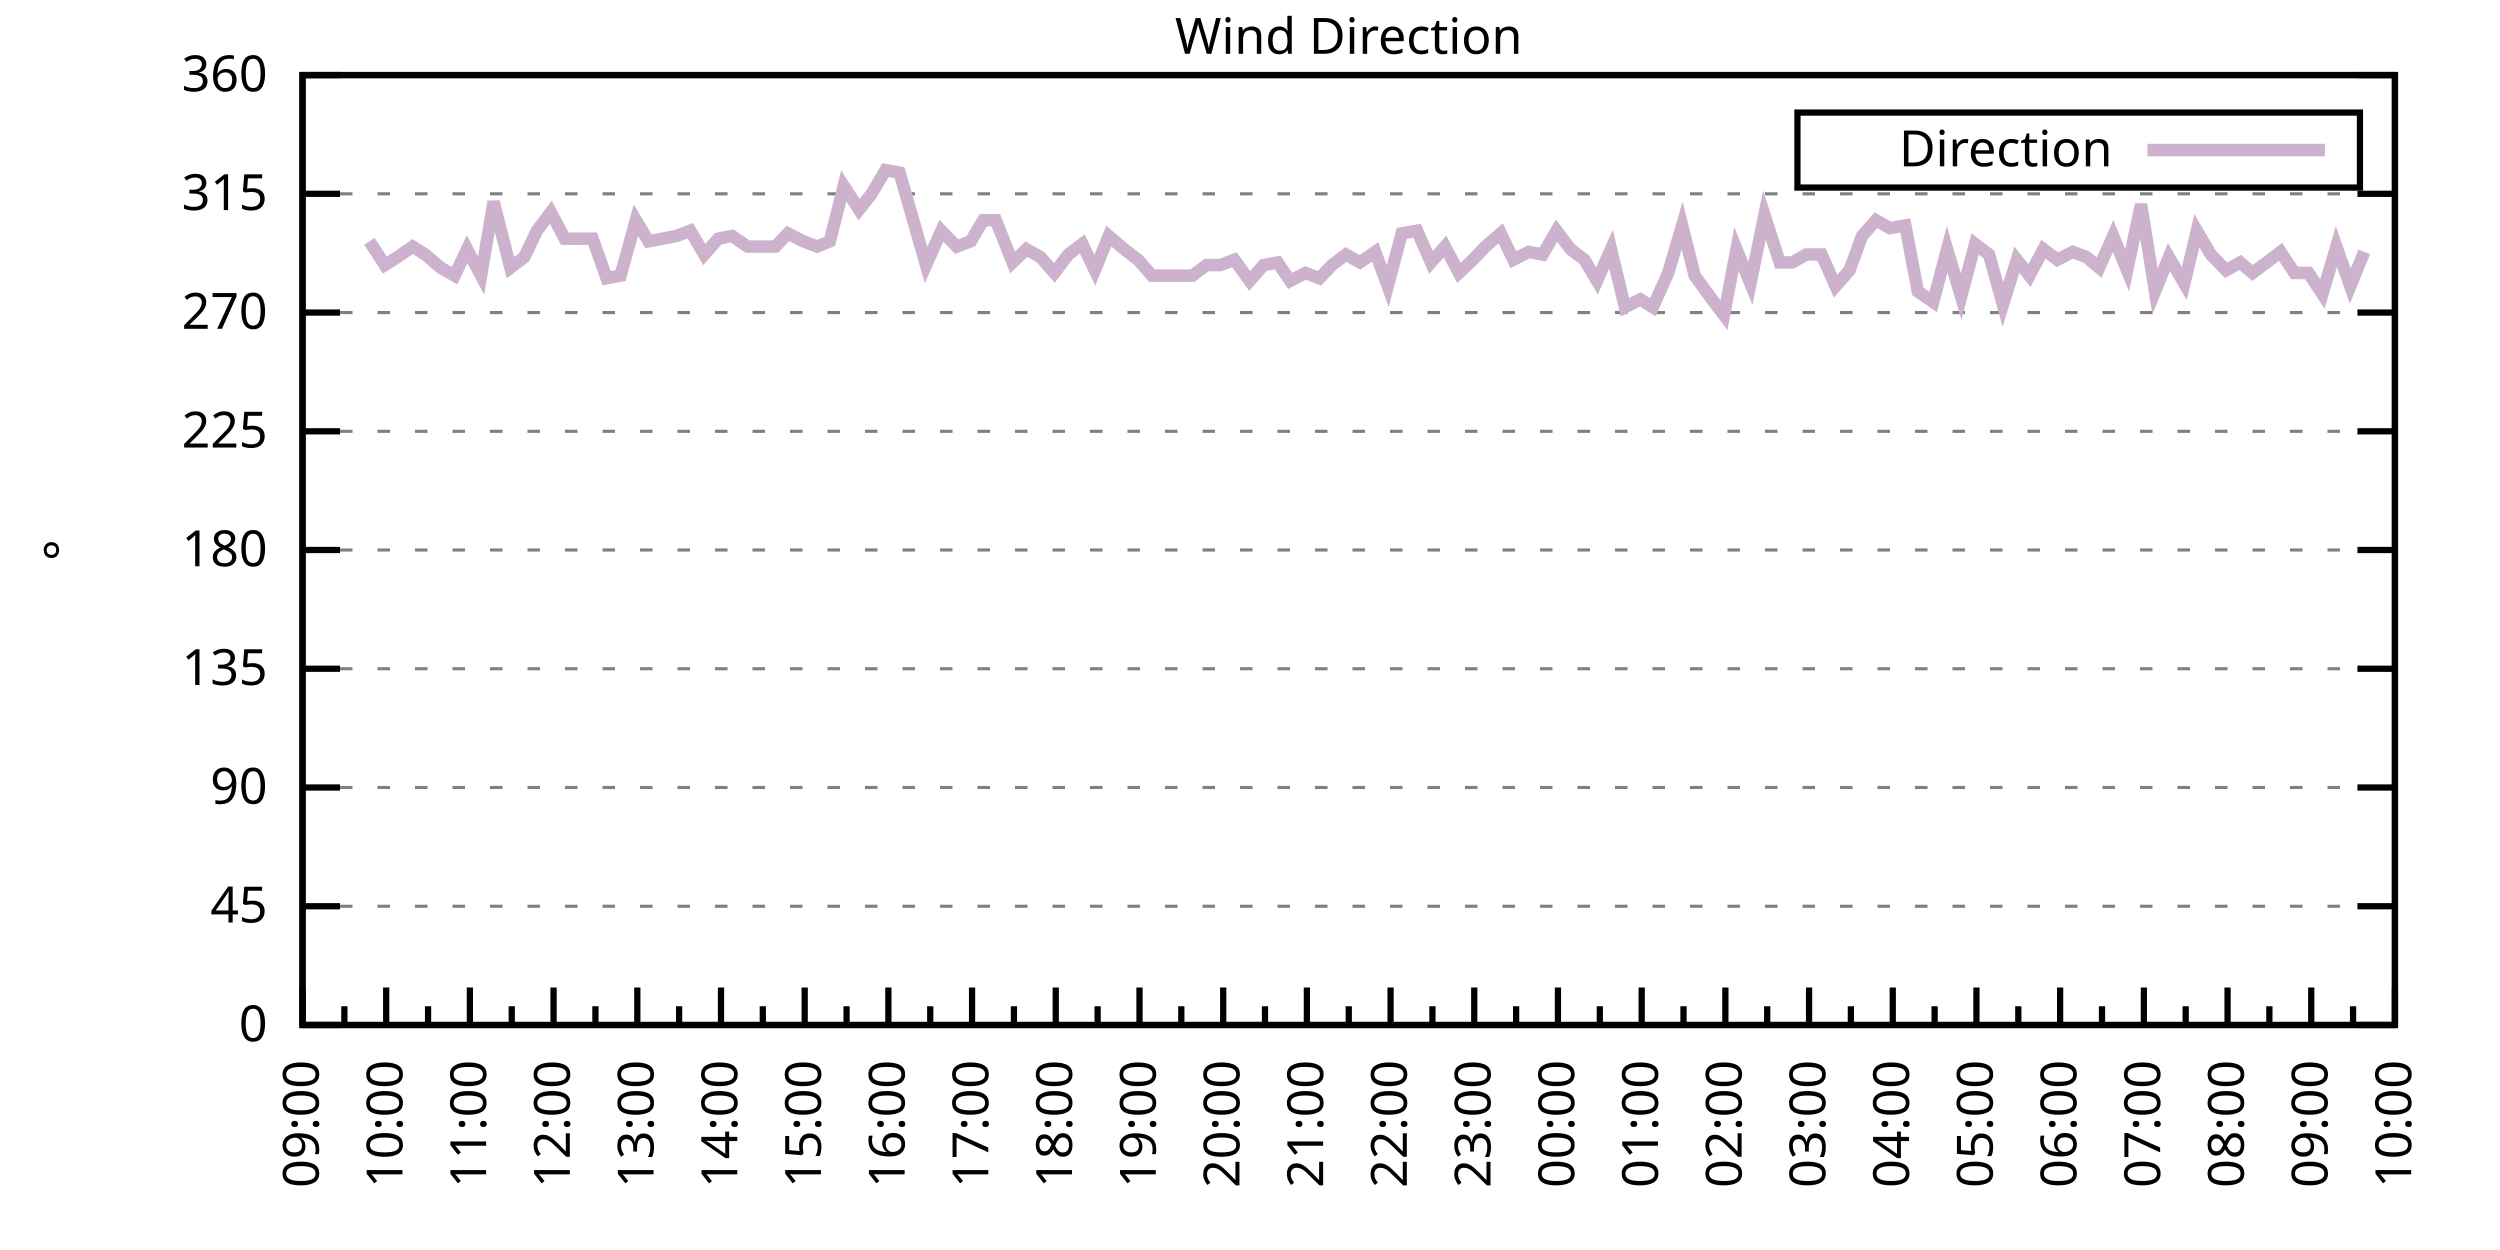
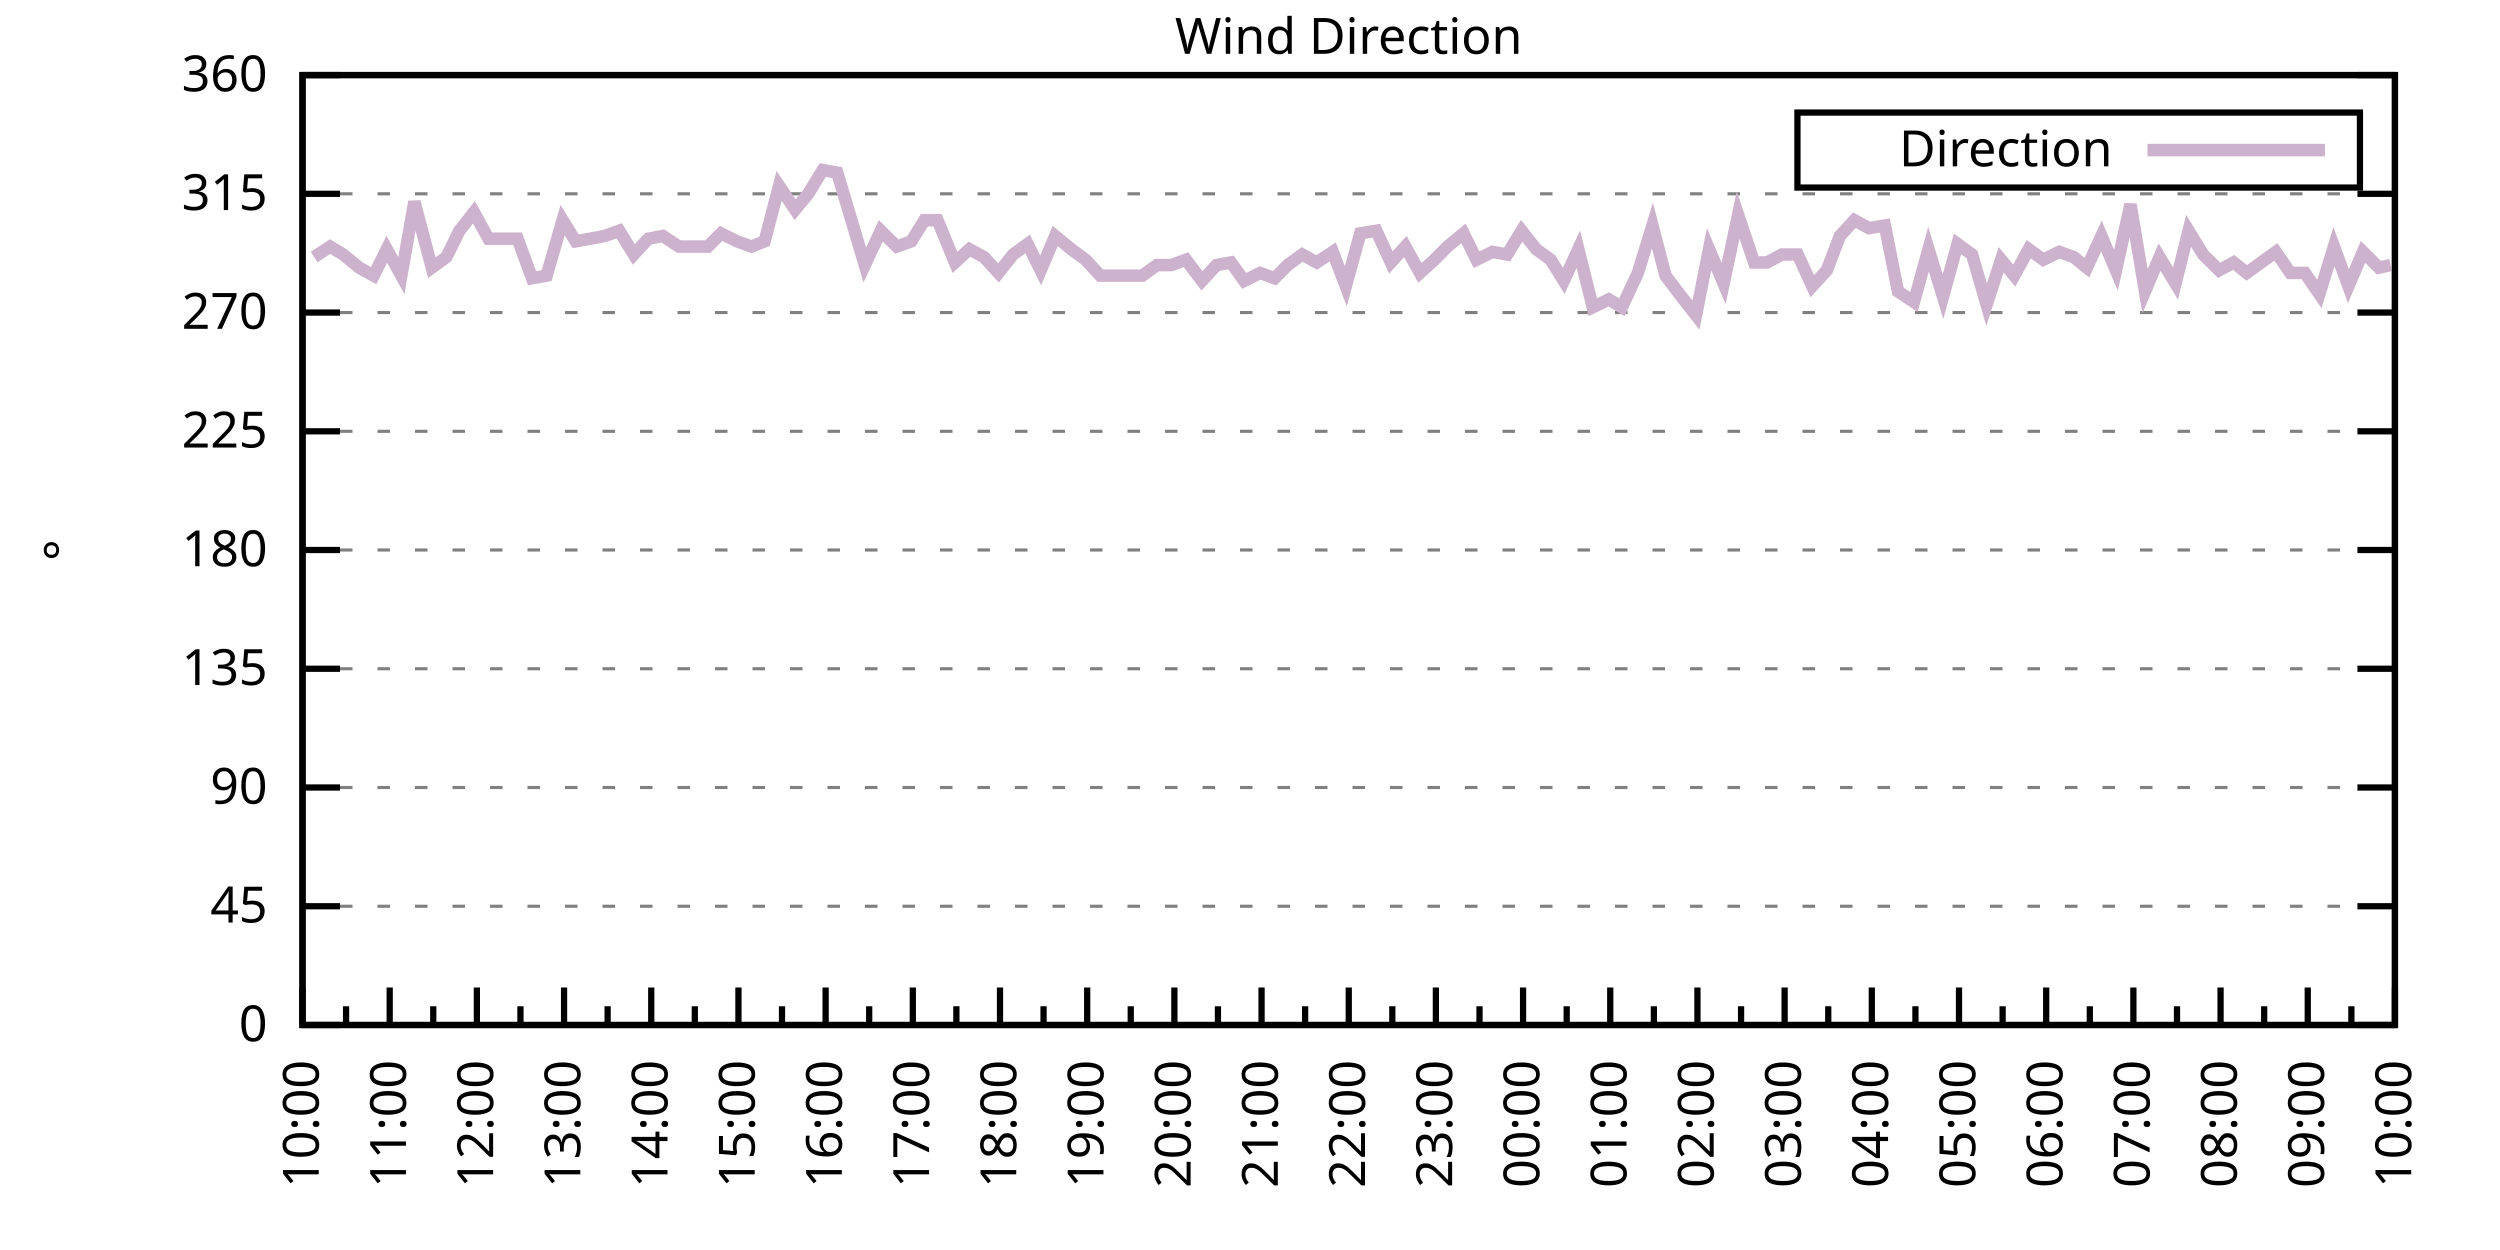
<svg xmlns="http://www.w3.org/2000/svg" xmlns:xlink="http://www.w3.org/1999/xlink" width="400" height="200" viewBox="0 0 400 200">
  <g id="gnuplot_canvas">
    <rect x="0" y="0" width="400" height="200" fill="none" />
    <defs>
      <circle id="gpDot" r="0.5" stroke-width="0.5" stroke="currentColor" />
      <path id="gpPt0" stroke-width="0.333" stroke="currentColor" d="M-1,0 h2 M0,-1 v2" />
      <path id="gpPt1" stroke-width="0.333" stroke="currentColor" d="M-1,-1 L1,1 M1,-1 L-1,1" />
      <path id="gpPt2" stroke-width="0.333" stroke="currentColor" d="M-1,0 L1,0 M0,-1 L0,1 M-1,-1 L1,1 M-1,1 L1,-1" />
      <rect id="gpPt3" stroke-width="0.333" stroke="currentColor" x="-1" y="-1" width="2" height="2" />
      <rect id="gpPt4" stroke-width="0.333" stroke="currentColor" fill="currentColor" x="-1" y="-1" width="2" height="2" />
      <circle id="gpPt5" stroke-width="0.333" stroke="currentColor" cx="0" cy="0" r="1" />
      <use xlink:href="#gpPt5" id="gpPt6" fill="currentColor" stroke="none" />
      <path id="gpPt7" stroke-width="0.333" stroke="currentColor" d="M0,-1.33 L-1.33,0.67 L1.33,0.67 z" />
      <use xlink:href="#gpPt7" id="gpPt8" fill="currentColor" stroke="none" />
      <use xlink:href="#gpPt7" id="gpPt9" stroke="currentColor" transform="rotate(180)" />
      <use xlink:href="#gpPt9" id="gpPt10" fill="currentColor" stroke="none" />
      <use xlink:href="#gpPt3" id="gpPt11" stroke="currentColor" transform="rotate(45)" />
      <use xlink:href="#gpPt11" id="gpPt12" fill="currentColor" stroke="none" />
      <path id="gpPt13" stroke-width="0.333" stroke="currentColor" d="M0,1.330 L1.265,0.411 L0.782,-1.067 L-0.782,-1.076 L-1.265,0.411 z" />
      <use xlink:href="#gpPt13" id="gpPt14" fill="currentColor" stroke="none" />
      <filter id="textbox" filterUnits="objectBoundingBox" x="0" y="0" height="1" width="1">
        <feFlood flood-color="white" flood-opacity="1" result="bgnd" />
        <feComposite in="SourceGraphic" in2="bgnd" operator="atop" />
      </filter>
      <filter id="greybox" filterUnits="objectBoundingBox" x="0" y="0" height="1" width="1">
        <feFlood flood-color="lightgrey" flood-opacity="1" result="grey" />
        <feComposite in="SourceGraphic" in2="grey" operator="atop" />
      </filter>
    </defs>
    <g fill="none" color="white" stroke="currentColor" stroke-width="1.00" stroke-linecap="butt" stroke-linejoin="miter">
</g>
    <g fill="none" color="black" stroke="currentColor" stroke-width="1.00" stroke-linecap="butt" stroke-linejoin="miter">
      <g stroke="none" shape-rendering="crispEdges">
        <polygon fill="rgb(255, 255, 255)" points="48.40,164.00 383.18,164.00 383.18,12.02 48.40,12.02 " />
      </g>
    </g>
    <g fill="none" color="black" stroke="currentColor" stroke-width="1.00" stroke-linecap="butt" stroke-linejoin="miter">
</g>
    <g fill="none" color="black" stroke="black" stroke-width="0.50" stroke-linecap="butt" stroke-linejoin="miter">
</g>
    <g fill="none" color="gray" stroke="currentColor" stroke-width="0.50" stroke-linecap="butt" stroke-linejoin="miter">
      <path stroke="gray" stroke-dasharray="2,4" class="gridline" d="M48.40,164.00 L383.19,164.00  " />
    </g>
    <g fill="none" color="gray" stroke="gray" stroke-width="1.00" stroke-linecap="butt" stroke-linejoin="miter">
</g>
    <g fill="none" color="black" stroke="currentColor" stroke-width="1.00" stroke-linecap="butt" stroke-linejoin="miter">
      <path stroke="black" d="M48.40,164.00 L54.40,164.00 M383.19,164.00 L377.19,164.00  " />
      <g transform="translate(42.80,166.60)" stroke="none" fill="black" font-family="Sans" font-size="8.00" text-anchor="end">
        <text>
          <tspan font-family="Sans"> 0</tspan>
        </text>
      </g>
    </g>
    <g fill="none" color="black" stroke="currentColor" stroke-width="1.00" stroke-linecap="butt" stroke-linejoin="miter">
</g>
    <g fill="none" color="black" stroke="black" stroke-width="0.50" stroke-linecap="butt" stroke-linejoin="miter">
</g>
    <g fill="none" color="gray" stroke="currentColor" stroke-width="0.50" stroke-linecap="butt" stroke-linejoin="miter">
      <path stroke="gray" stroke-dasharray="2,4" class="gridline" d="M48.40,145.00 L383.19,145.00  " />
    </g>
    <g fill="none" color="gray" stroke="gray" stroke-width="1.00" stroke-linecap="butt" stroke-linejoin="miter">
</g>
    <g fill="none" color="black" stroke="currentColor" stroke-width="1.00" stroke-linecap="butt" stroke-linejoin="miter">
      <path stroke="black" d="M48.40,145.00 L54.40,145.00 M383.19,145.00 L377.19,145.00  " />
      <g transform="translate(42.80,147.60)" stroke="none" fill="black" font-family="Sans" font-size="8.00" text-anchor="end">
        <text>
          <tspan font-family="Sans"> 45</tspan>
        </text>
      </g>
    </g>
    <g fill="none" color="black" stroke="currentColor" stroke-width="1.00" stroke-linecap="butt" stroke-linejoin="miter">
</g>
    <g fill="none" color="black" stroke="black" stroke-width="0.50" stroke-linecap="butt" stroke-linejoin="miter">
</g>
    <g fill="none" color="gray" stroke="currentColor" stroke-width="0.50" stroke-linecap="butt" stroke-linejoin="miter">
      <path stroke="gray" stroke-dasharray="2,4" class="gridline" d="M48.40,126.00 L383.19,126.00  " />
    </g>
    <g fill="none" color="gray" stroke="gray" stroke-width="1.00" stroke-linecap="butt" stroke-linejoin="miter">
</g>
    <g fill="none" color="black" stroke="currentColor" stroke-width="1.00" stroke-linecap="butt" stroke-linejoin="miter">
      <path stroke="black" d="M48.40,126.00 L54.40,126.00 M383.19,126.00 L377.19,126.00  " />
      <g transform="translate(42.80,128.60)" stroke="none" fill="black" font-family="Sans" font-size="8.00" text-anchor="end">
        <text>
          <tspan font-family="Sans"> 90</tspan>
        </text>
      </g>
    </g>
    <g fill="none" color="black" stroke="currentColor" stroke-width="1.00" stroke-linecap="butt" stroke-linejoin="miter">
</g>
    <g fill="none" color="black" stroke="black" stroke-width="0.50" stroke-linecap="butt" stroke-linejoin="miter">
</g>
    <g fill="none" color="gray" stroke="currentColor" stroke-width="0.50" stroke-linecap="butt" stroke-linejoin="miter">
      <path stroke="gray" stroke-dasharray="2,4" class="gridline" d="M48.40,107.00 L383.19,107.00  " />
    </g>
    <g fill="none" color="gray" stroke="gray" stroke-width="1.00" stroke-linecap="butt" stroke-linejoin="miter">
</g>
    <g fill="none" color="black" stroke="currentColor" stroke-width="1.00" stroke-linecap="butt" stroke-linejoin="miter">
      <path stroke="black" d="M48.40,107.00 L54.40,107.00 M383.19,107.00 L377.19,107.00  " />
      <g transform="translate(42.80,109.60)" stroke="none" fill="black" font-family="Sans" font-size="8.00" text-anchor="end">
        <text>
          <tspan font-family="Sans"> 135</tspan>
        </text>
      </g>
    </g>
    <g fill="none" color="black" stroke="currentColor" stroke-width="1.00" stroke-linecap="butt" stroke-linejoin="miter">
</g>
    <g fill="none" color="black" stroke="black" stroke-width="0.50" stroke-linecap="butt" stroke-linejoin="miter">
</g>
    <g fill="none" color="gray" stroke="currentColor" stroke-width="0.50" stroke-linecap="butt" stroke-linejoin="miter">
      <path stroke="gray" stroke-dasharray="2,4" class="gridline" d="M48.40,88.00 L383.19,88.00  " />
    </g>
    <g fill="none" color="gray" stroke="gray" stroke-width="1.00" stroke-linecap="butt" stroke-linejoin="miter">
</g>
    <g fill="none" color="black" stroke="currentColor" stroke-width="1.00" stroke-linecap="butt" stroke-linejoin="miter">
      <path stroke="black" d="M48.40,88.00 L54.40,88.00 M383.19,88.00 L377.19,88.00  " />
      <g transform="translate(42.80,90.60)" stroke="none" fill="black" font-family="Sans" font-size="8.00" text-anchor="end">
        <text>
          <tspan font-family="Sans"> 180</tspan>
        </text>
      </g>
    </g>
    <g fill="none" color="black" stroke="currentColor" stroke-width="1.00" stroke-linecap="butt" stroke-linejoin="miter">
</g>
    <g fill="none" color="black" stroke="black" stroke-width="0.50" stroke-linecap="butt" stroke-linejoin="miter">
</g>
    <g fill="none" color="gray" stroke="currentColor" stroke-width="0.50" stroke-linecap="butt" stroke-linejoin="miter">
      <path stroke="gray" stroke-dasharray="2,4" class="gridline" d="M48.40,69.01 L383.19,69.01  " />
    </g>
    <g fill="none" color="gray" stroke="gray" stroke-width="1.00" stroke-linecap="butt" stroke-linejoin="miter">
</g>
    <g fill="none" color="black" stroke="currentColor" stroke-width="1.00" stroke-linecap="butt" stroke-linejoin="miter">
      <path stroke="black" d="M48.40,69.01 L54.40,69.01 M383.19,69.01 L377.19,69.01  " />
      <g transform="translate(42.80,71.61)" stroke="none" fill="black" font-family="Sans" font-size="8.00" text-anchor="end">
        <text>
          <tspan font-family="Sans"> 225</tspan>
        </text>
      </g>
    </g>
    <g fill="none" color="black" stroke="currentColor" stroke-width="1.00" stroke-linecap="butt" stroke-linejoin="miter">
</g>
    <g fill="none" color="black" stroke="black" stroke-width="0.50" stroke-linecap="butt" stroke-linejoin="miter">
</g>
    <g fill="none" color="gray" stroke="currentColor" stroke-width="0.50" stroke-linecap="butt" stroke-linejoin="miter">
      <path stroke="gray" stroke-dasharray="2,4" class="gridline" d="M48.40,50.01 L383.19,50.01  " />
    </g>
    <g fill="none" color="gray" stroke="gray" stroke-width="1.00" stroke-linecap="butt" stroke-linejoin="miter">
</g>
    <g fill="none" color="black" stroke="currentColor" stroke-width="1.00" stroke-linecap="butt" stroke-linejoin="miter">
      <path stroke="black" d="M48.40,50.01 L54.40,50.01 M383.19,50.01 L377.19,50.01  " />
      <g transform="translate(42.80,52.61)" stroke="none" fill="black" font-family="Sans" font-size="8.00" text-anchor="end">
        <text>
          <tspan font-family="Sans"> 270</tspan>
        </text>
      </g>
    </g>
    <g fill="none" color="black" stroke="currentColor" stroke-width="1.00" stroke-linecap="butt" stroke-linejoin="miter">
</g>
    <g fill="none" color="black" stroke="black" stroke-width="0.50" stroke-linecap="butt" stroke-linejoin="miter">
</g>
    <g fill="none" color="gray" stroke="currentColor" stroke-width="0.50" stroke-linecap="butt" stroke-linejoin="miter">
      <path stroke="gray" stroke-dasharray="2,4" class="gridline" d="M48.40,31.01 L383.19,31.01  " />
    </g>
    <g fill="none" color="gray" stroke="gray" stroke-width="1.00" stroke-linecap="butt" stroke-linejoin="miter">
</g>
    <g fill="none" color="black" stroke="currentColor" stroke-width="1.00" stroke-linecap="butt" stroke-linejoin="miter">
      <path stroke="black" d="M48.40,31.01 L54.40,31.01 M383.19,31.01 L377.19,31.01  " />
      <g transform="translate(42.80,33.61)" stroke="none" fill="black" font-family="Sans" font-size="8.00" text-anchor="end">
        <text>
          <tspan font-family="Sans"> 315</tspan>
        </text>
      </g>
    </g>
    <g fill="none" color="black" stroke="currentColor" stroke-width="1.00" stroke-linecap="butt" stroke-linejoin="miter">
</g>
    <g fill="none" color="black" stroke="black" stroke-width="0.50" stroke-linecap="butt" stroke-linejoin="miter">
</g>
    <g fill="none" color="gray" stroke="currentColor" stroke-width="0.50" stroke-linecap="butt" stroke-linejoin="miter">
      <path stroke="gray" stroke-dasharray="2,4" class="gridline" d="M48.40,12.01 L383.19,12.01  " />
    </g>
    <g fill="none" color="gray" stroke="gray" stroke-width="1.00" stroke-linecap="butt" stroke-linejoin="miter">
</g>
    <g fill="none" color="black" stroke="currentColor" stroke-width="1.00" stroke-linecap="butt" stroke-linejoin="miter">
      <path stroke="black" d="M48.40,12.01 L54.40,12.01 M383.19,12.01 L377.19,12.01  " />
      <g transform="translate(42.80,14.61)" stroke="none" fill="black" font-family="Sans" font-size="8.00" text-anchor="end">
        <text>
          <tspan font-family="Sans"> 360</tspan>
        </text>
      </g>
    </g>
    <g fill="none" color="black" stroke="currentColor" stroke-width="1.00" stroke-linecap="butt" stroke-linejoin="miter">
      <path stroke="black" d="M48.40,164.00 L48.40,158.00  " />
      <g transform="translate(51.00,169.60) rotate(270)" stroke="none" fill="black" font-family="Sans" font-size="8.00" text-anchor="end">
        <text>
+           <tspan font-family="Sans">10:00</tspan>
+         </text>
+       </g>
+     </g>
+     <g fill="none" color="black" stroke="currentColor" stroke-width="1.00" stroke-linecap="butt" stroke-linejoin="miter">
+       <path stroke="black" d="M55.37,164.00 L55.37,161.00 M62.35,164.00 L62.35,158.00  " />
+       <g transform="translate(64.95,169.60) rotate(270)" stroke="none" fill="black" font-family="Sans" font-size="8.00" text-anchor="end">
+         <text>
+           <tspan font-family="Sans">11:00</tspan>
+         </text>
+       </g>
+     </g>
+     <g fill="none" color="black" stroke="currentColor" stroke-width="1.00" stroke-linecap="butt" stroke-linejoin="miter">
+       <path stroke="black" d="M69.32,164.00 L69.32,161.00 M76.30,164.00 L76.30,158.00  " />
+       <g transform="translate(78.90,169.60) rotate(270)" stroke="none" fill="black" font-family="Sans" font-size="8.00" text-anchor="end">
+         <text>
+           <tspan font-family="Sans">12:00</tspan>
+         </text>
+       </g>
+     </g>
+     <g fill="none" color="black" stroke="currentColor" stroke-width="1.00" stroke-linecap="butt" stroke-linejoin="miter">
+       <path stroke="black" d="M83.27,164.00 L83.27,161.00 M90.25,164.00 L90.25,158.00  " />
+       <g transform="translate(92.85,169.60) rotate(270)" stroke="none" fill="black" font-family="Sans" font-size="8.00" text-anchor="end">
+         <text>
+           <tspan font-family="Sans">13:00</tspan>
+         </text>
+       </g>
+     </g>
+     <g fill="none" color="black" stroke="currentColor" stroke-width="1.00" stroke-linecap="butt" stroke-linejoin="miter">
+       <path stroke="black" d="M97.22,164.00 L97.22,161.00 M104.20,164.00 L104.20,158.00  " />
+       <g transform="translate(106.80,169.60) rotate(270)" stroke="none" fill="black" font-family="Sans" font-size="8.00" text-anchor="end">
+         <text>
+           <tspan font-family="Sans">14:00</tspan>
+         </text>
+       </g>
+     </g>
+     <g fill="none" color="black" stroke="currentColor" stroke-width="1.00" stroke-linecap="butt" stroke-linejoin="miter">
+       <path stroke="black" d="M111.17,164.00 L111.17,161.00 M118.15,164.00 L118.15,158.00  " />
+       <g transform="translate(120.75,169.60) rotate(270)" stroke="none" fill="black" font-family="Sans" font-size="8.00" text-anchor="end">
+         <text>
+           <tspan font-family="Sans">15:00</tspan>
+         </text>
+       </g>
+     </g>
+     <g fill="none" color="black" stroke="currentColor" stroke-width="1.00" stroke-linecap="butt" stroke-linejoin="miter">
+       <path stroke="black" d="M125.12,164.00 L125.12,161.00 M132.10,164.00 L132.10,158.00  " />
+       <g transform="translate(134.70,169.60) rotate(270)" stroke="none" fill="black" font-family="Sans" font-size="8.00" text-anchor="end">
+         <text>
+           <tspan font-family="Sans">16:00</tspan>
+         </text>
+       </g>
+     </g>
+     <g fill="none" color="black" stroke="currentColor" stroke-width="1.00" stroke-linecap="butt" stroke-linejoin="miter">
+       <path stroke="black" d="M139.07,164.00 L139.07,161.00 M146.05,164.00 L146.05,158.00  " />
+       <g transform="translate(148.65,169.60) rotate(270)" stroke="none" fill="black" font-family="Sans" font-size="8.00" text-anchor="end">
+         <text>
+           <tspan font-family="Sans">17:00</tspan>
+         </text>
+       </g>
+     </g>
+     <g fill="none" color="black" stroke="currentColor" stroke-width="1.00" stroke-linecap="butt" stroke-linejoin="miter">
+       <path stroke="black" d="M153.02,164.00 L153.02,161.00 M160.00,164.00 L160.00,158.00  " />
+       <g transform="translate(162.60,169.60) rotate(270)" stroke="none" fill="black" font-family="Sans" font-size="8.00" text-anchor="end">
+         <text>
+           <tspan font-family="Sans">18:00</tspan>
+         </text>
+       </g>
+     </g>
+     <g fill="none" color="black" stroke="currentColor" stroke-width="1.00" stroke-linecap="butt" stroke-linejoin="miter">
+       <path stroke="black" d="M166.97,164.00 L166.97,161.00 M173.95,164.00 L173.95,158.00  " />
+       <g transform="translate(176.55,169.60) rotate(270)" stroke="none" fill="black" font-family="Sans" font-size="8.00" text-anchor="end">
+         <text>
+           <tspan font-family="Sans">19:00</tspan>
+         </text>
+       </g>
+     </g>
+     <g fill="none" color="black" stroke="currentColor" stroke-width="1.00" stroke-linecap="butt" stroke-linejoin="miter">
+       <path stroke="black" d="M180.92,164.00 L180.92,161.00 M187.90,164.00 L187.90,158.00  " />
+       <g transform="translate(190.50,169.60) rotate(270)" stroke="none" fill="black" font-family="Sans" font-size="8.00" text-anchor="end">
+         <text>
+           <tspan font-family="Sans">20:00</tspan>
+         </text>
+       </g>
+     </g>
+     <g fill="none" color="black" stroke="currentColor" stroke-width="1.00" stroke-linecap="butt" stroke-linejoin="miter">
+       <path stroke="black" d="M194.87,164.00 L194.87,161.00 M201.85,164.00 L201.85,158.00  " />
+       <g transform="translate(204.45,169.60) rotate(270)" stroke="none" fill="black" font-family="Sans" font-size="8.00" text-anchor="end">
+         <text>
+           <tspan font-family="Sans">21:00</tspan>
+         </text>
+       </g>
+     </g>
+     <g fill="none" color="black" stroke="currentColor" stroke-width="1.00" stroke-linecap="butt" stroke-linejoin="miter">
+       <path stroke="black" d="M208.82,164.00 L208.82,161.00 M215.80,164.00 L215.80,158.00  " />
+       <g transform="translate(218.40,169.60) rotate(270)" stroke="none" fill="black" font-family="Sans" font-size="8.00" text-anchor="end">
+         <text>
+           <tspan font-family="Sans">22:00</tspan>
+         </text>
+       </g>
+     </g>
+     <g fill="none" color="black" stroke="currentColor" stroke-width="1.00" stroke-linecap="butt" stroke-linejoin="miter">
+       <path stroke="black" d="M222.77,164.00 L222.77,161.00 M229.74,164.00 L229.74,158.00  " />
+       <g transform="translate(232.34,169.60) rotate(270)" stroke="none" fill="black" font-family="Sans" font-size="8.00" text-anchor="end">
+         <text>
+           <tspan font-family="Sans">23:00</tspan>
+         </text>
+       </g>
+     </g>
+     <g fill="none" color="black" stroke="currentColor" stroke-width="1.00" stroke-linecap="butt" stroke-linejoin="miter">
+       <path stroke="black" d="M236.72,164.00 L236.72,161.00 M243.69,164.00 L243.69,158.00  " />
+       <g transform="translate(246.29,169.60) rotate(270)" stroke="none" fill="black" font-family="Sans" font-size="8.00" text-anchor="end">
+         <text>
+           <tspan font-family="Sans">00:00</tspan>
+         </text>
+       </g>
+     </g>
+     <g fill="none" color="black" stroke="currentColor" stroke-width="1.00" stroke-linecap="butt" stroke-linejoin="miter">
+       <path stroke="black" d="M250.67,164.00 L250.67,161.00 M257.64,164.00 L257.64,158.00  " />
+       <g transform="translate(260.24,169.60) rotate(270)" stroke="none" fill="black" font-family="Sans" font-size="8.00" text-anchor="end">
+         <text>
+           <tspan font-family="Sans">01:00</tspan>
+         </text>
+       </g>
+     </g>
+     <g fill="none" color="black" stroke="currentColor" stroke-width="1.00" stroke-linecap="butt" stroke-linejoin="miter">
+       <path stroke="black" d="M264.62,164.00 L264.62,161.00 M271.59,164.00 L271.59,158.00  " />
+       <g transform="translate(274.19,169.60) rotate(270)" stroke="none" fill="black" font-family="Sans" font-size="8.00" text-anchor="end">
+         <text>
+           <tspan font-family="Sans">02:00</tspan>
+         </text>
+       </g>
+     </g>
+     <g fill="none" color="black" stroke="currentColor" stroke-width="1.00" stroke-linecap="butt" stroke-linejoin="miter">
+       <path stroke="black" d="M278.57,164.00 L278.57,161.00 M285.54,164.00 L285.54,158.00  " />
+       <g transform="translate(288.14,169.60) rotate(270)" stroke="none" fill="black" font-family="Sans" font-size="8.00" text-anchor="end">
+         <text>
+           <tspan font-family="Sans">03:00</tspan>
+         </text>
+       </g>
+     </g>
+     <g fill="none" color="black" stroke="currentColor" stroke-width="1.00" stroke-linecap="butt" stroke-linejoin="miter">
+       <path stroke="black" d="M292.52,164.00 L292.52,161.00 M299.49,164.00 L299.49,158.00  " />
+       <g transform="translate(302.09,169.60) rotate(270)" stroke="none" fill="black" font-family="Sans" font-size="8.00" text-anchor="end">
+         <text>
+           <tspan font-family="Sans">04:00</tspan>
+         </text>
+       </g>
+     </g>
+     <g fill="none" color="black" stroke="currentColor" stroke-width="1.00" stroke-linecap="butt" stroke-linejoin="miter">
+       <path stroke="black" d="M306.47,164.00 L306.47,161.00 M313.44,164.00 L313.44,158.00  " />
+       <g transform="translate(316.04,169.60) rotate(270)" stroke="none" fill="black" font-family="Sans" font-size="8.00" text-anchor="end">
+         <text>
+           <tspan font-family="Sans">05:00</tspan>
+         </text>
+       </g>
+     </g>
+     <g fill="none" color="black" stroke="currentColor" stroke-width="1.00" stroke-linecap="butt" stroke-linejoin="miter">
+       <path stroke="black" d="M320.42,164.00 L320.42,161.00 M327.39,164.00 L327.39,158.00  " />
+       <g transform="translate(329.99,169.60) rotate(270)" stroke="none" fill="black" font-family="Sans" font-size="8.00" text-anchor="end">
+         <text>
+           <tspan font-family="Sans">06:00</tspan>
+         </text>
+       </g>
+     </g>
+     <g fill="none" color="black" stroke="currentColor" stroke-width="1.00" stroke-linecap="butt" stroke-linejoin="miter">
+       <path stroke="black" d="M334.37,164.00 L334.37,161.00 M341.34,164.00 L341.34,158.00  " />
+       <g transform="translate(343.94,169.60) rotate(270)" stroke="none" fill="black" font-family="Sans" font-size="8.00" text-anchor="end">
+         <text>
+           <tspan font-family="Sans">07:00</tspan>
+         </text>
+       </g>
+     </g>
+     <g fill="none" color="black" stroke="currentColor" stroke-width="1.00" stroke-linecap="butt" stroke-linejoin="miter">
+       <path stroke="black" d="M348.32,164.00 L348.32,161.00 M355.29,164.00 L355.29,158.00  " />
+       <g transform="translate(357.89,169.60) rotate(270)" stroke="none" fill="black" font-family="Sans" font-size="8.00" text-anchor="end">
+         <text>
+           <tspan font-family="Sans">08:00</tspan>
+         </text>
+       </g>
+     </g>
+     <g fill="none" color="black" stroke="currentColor" stroke-width="1.00" stroke-linecap="butt" stroke-linejoin="miter">
+       <path stroke="black" d="M362.27,164.00 L362.27,161.00 M369.24,164.00 L369.24,158.00  " />
+       <g transform="translate(371.84,169.60) rotate(270)" stroke="none" fill="black" font-family="Sans" font-size="8.00" text-anchor="end">
+         <text>
          <tspan font-family="Sans">09:00</tspan>
        </text>
      </g>
    </g>
    <g fill="none" color="black" stroke="currentColor" stroke-width="1.00" stroke-linecap="butt" stroke-linejoin="miter">
-       <path stroke="black" d="M55.10,164.00 L55.10,161.00 M61.79,164.00 L61.79,158.00  " />
-       <g transform="translate(64.39,169.60) rotate(270)" stroke="none" fill="black" font-family="Sans" font-size="8.00" text-anchor="end">
-         <text>
-           <tspan font-family="Sans">10:00</tspan>
-         </text>
-       </g>
-     </g>
-     <g fill="none" color="black" stroke="currentColor" stroke-width="1.00" stroke-linecap="butt" stroke-linejoin="miter">
-       <path stroke="black" d="M68.49,164.00 L68.49,161.00 M75.18,164.00 L75.18,158.00  " />
-       <g transform="translate(77.78,169.60) rotate(270)" stroke="none" fill="black" font-family="Sans" font-size="8.00" text-anchor="end">
-         <text>
-           <tspan font-family="Sans">11:00</tspan>
-         </text>
-       </g>
-     </g>
-     <g fill="none" color="black" stroke="currentColor" stroke-width="1.00" stroke-linecap="butt" stroke-linejoin="miter">
-       <path stroke="black" d="M81.88,164.00 L81.88,161.00 M88.57,164.00 L88.57,158.00  " />
-       <g transform="translate(91.17,169.60) rotate(270)" stroke="none" fill="black" font-family="Sans" font-size="8.00" text-anchor="end">
-         <text>
-           <tspan font-family="Sans">12:00</tspan>
-         </text>
-       </g>
-     </g>
-     <g fill="none" color="black" stroke="currentColor" stroke-width="1.00" stroke-linecap="butt" stroke-linejoin="miter">
-       <path stroke="black" d="M95.27,164.00 L95.27,161.00 M101.97,164.00 L101.97,158.00  " />
-       <g transform="translate(104.57,169.60) rotate(270)" stroke="none" fill="black" font-family="Sans" font-size="8.00" text-anchor="end">
-         <text>
-           <tspan font-family="Sans">13:00</tspan>
-         </text>
-       </g>
-     </g>
-     <g fill="none" color="black" stroke="currentColor" stroke-width="1.00" stroke-linecap="butt" stroke-linejoin="miter">
-       <path stroke="black" d="M108.66,164.00 L108.66,161.00 M115.36,164.00 L115.36,158.00  " />
-       <g transform="translate(117.96,169.60) rotate(270)" stroke="none" fill="black" font-family="Sans" font-size="8.00" text-anchor="end">
-         <text>
-           <tspan font-family="Sans">14:00</tspan>
-         </text>
-       </g>
-     </g>
-     <g fill="none" color="black" stroke="currentColor" stroke-width="1.00" stroke-linecap="butt" stroke-linejoin="miter">
-       <path stroke="black" d="M122.05,164.00 L122.05,161.00 M128.75,164.00 L128.75,158.00  " />
-       <g transform="translate(131.35,169.60) rotate(270)" stroke="none" fill="black" font-family="Sans" font-size="8.00" text-anchor="end">
-         <text>
-           <tspan font-family="Sans">15:00</tspan>
-         </text>
-       </g>
-     </g>
-     <g fill="none" color="black" stroke="currentColor" stroke-width="1.00" stroke-linecap="butt" stroke-linejoin="miter">
-       <path stroke="black" d="M135.45,164.00 L135.45,161.00 M142.14,164.00 L142.14,158.00  " />
-       <g transform="translate(144.74,169.60) rotate(270)" stroke="none" fill="black" font-family="Sans" font-size="8.00" text-anchor="end">
-         <text>
-           <tspan font-family="Sans">16:00</tspan>
-         </text>
-       </g>
-     </g>
-     <g fill="none" color="black" stroke="currentColor" stroke-width="1.00" stroke-linecap="butt" stroke-linejoin="miter">
-       <path stroke="black" d="M148.84,164.00 L148.84,161.00 M155.53,164.00 L155.53,158.00  " />
-       <g transform="translate(158.13,169.60) rotate(270)" stroke="none" fill="black" font-family="Sans" font-size="8.00" text-anchor="end">
-         <text>
-           <tspan font-family="Sans">17:00</tspan>
-         </text>
-       </g>
-     </g>
-     <g fill="none" color="black" stroke="currentColor" stroke-width="1.00" stroke-linecap="butt" stroke-linejoin="miter">
-       <path stroke="black" d="M162.23,164.00 L162.23,161.00 M168.92,164.00 L168.92,158.00  " />
-       <g transform="translate(171.52,169.60) rotate(270)" stroke="none" fill="black" font-family="Sans" font-size="8.00" text-anchor="end">
-         <text>
-           <tspan font-family="Sans">18:00</tspan>
-         </text>
-       </g>
-     </g>
-     <g fill="none" color="black" stroke="currentColor" stroke-width="1.00" stroke-linecap="butt" stroke-linejoin="miter">
-       <path stroke="black" d="M175.62,164.00 L175.62,161.00 M182.32,164.00 L182.32,158.00  " />
-       <g transform="translate(184.92,169.60) rotate(270)" stroke="none" fill="black" font-family="Sans" font-size="8.00" text-anchor="end">
-         <text>
-           <tspan font-family="Sans">19:00</tspan>
-         </text>
-       </g>
-     </g>
-     <g fill="none" color="black" stroke="currentColor" stroke-width="1.00" stroke-linecap="butt" stroke-linejoin="miter">
-       <path stroke="black" d="M189.01,164.00 L189.01,161.00 M195.71,164.00 L195.71,158.00  " />
-       <g transform="translate(198.31,169.60) rotate(270)" stroke="none" fill="black" font-family="Sans" font-size="8.00" text-anchor="end">
-         <text>
-           <tspan font-family="Sans">20:00</tspan>
-         </text>
-       </g>
-     </g>
-     <g fill="none" color="black" stroke="currentColor" stroke-width="1.00" stroke-linecap="butt" stroke-linejoin="miter">
-       <path stroke="black" d="M202.40,164.00 L202.40,161.00 M209.10,164.00 L209.10,158.00  " />
-       <g transform="translate(211.70,169.60) rotate(270)" stroke="none" fill="black" font-family="Sans" font-size="8.00" text-anchor="end">
-         <text>
-           <tspan font-family="Sans">21:00</tspan>
-         </text>
-       </g>
-     </g>
-     <g fill="none" color="black" stroke="currentColor" stroke-width="1.00" stroke-linecap="butt" stroke-linejoin="miter">
-       <path stroke="black" d="M215.80,164.00 L215.80,161.00 M222.49,164.00 L222.49,158.00  " />
-       <g transform="translate(225.09,169.60) rotate(270)" stroke="none" fill="black" font-family="Sans" font-size="8.00" text-anchor="end">
-         <text>
-           <tspan font-family="Sans">22:00</tspan>
-         </text>
-       </g>
-     </g>
-     <g fill="none" color="black" stroke="currentColor" stroke-width="1.00" stroke-linecap="butt" stroke-linejoin="miter">
-       <path stroke="black" d="M229.19,164.00 L229.19,161.00 M235.88,164.00 L235.88,158.00  " />
-       <g transform="translate(238.48,169.60) rotate(270)" stroke="none" fill="black" font-family="Sans" font-size="8.00" text-anchor="end">
-         <text>
-           <tspan font-family="Sans">23:00</tspan>
-         </text>
-       </g>
-     </g>
-     <g fill="none" color="black" stroke="currentColor" stroke-width="1.00" stroke-linecap="butt" stroke-linejoin="miter">
-       <path stroke="black" d="M242.58,164.00 L242.58,161.00 M249.27,164.00 L249.27,158.00  " />
-       <g transform="translate(251.87,169.60) rotate(270)" stroke="none" fill="black" font-family="Sans" font-size="8.00" text-anchor="end">
-         <text>
-           <tspan font-family="Sans">00:00</tspan>
-         </text>
-       </g>
-     </g>
-     <g fill="none" color="black" stroke="currentColor" stroke-width="1.00" stroke-linecap="butt" stroke-linejoin="miter">
-       <path stroke="black" d="M255.97,164.00 L255.97,161.00 M262.67,164.00 L262.67,158.00  " />
-       <g transform="translate(265.27,169.60) rotate(270)" stroke="none" fill="black" font-family="Sans" font-size="8.00" text-anchor="end">
-         <text>
-           <tspan font-family="Sans">01:00</tspan>
-         </text>
-       </g>
-     </g>
-     <g fill="none" color="black" stroke="currentColor" stroke-width="1.00" stroke-linecap="butt" stroke-linejoin="miter">
-       <path stroke="black" d="M269.36,164.00 L269.36,161.00 M276.06,164.00 L276.06,158.00  " />
-       <g transform="translate(278.66,169.60) rotate(270)" stroke="none" fill="black" font-family="Sans" font-size="8.00" text-anchor="end">
-         <text>
-           <tspan font-family="Sans">02:00</tspan>
-         </text>
-       </g>
-     </g>
-     <g fill="none" color="black" stroke="currentColor" stroke-width="1.00" stroke-linecap="butt" stroke-linejoin="miter">
-       <path stroke="black" d="M282.75,164.00 L282.75,161.00 M289.45,164.00 L289.45,158.00  " />
-       <g transform="translate(292.05,169.60) rotate(270)" stroke="none" fill="black" font-family="Sans" font-size="8.00" text-anchor="end">
-         <text>
-           <tspan font-family="Sans">03:00</tspan>
-         </text>
-       </g>
-     </g>
-     <g fill="none" color="black" stroke="currentColor" stroke-width="1.00" stroke-linecap="butt" stroke-linejoin="miter">
-       <path stroke="black" d="M296.14,164.00 L296.14,161.00 M302.84,164.00 L302.84,158.00  " />
-       <g transform="translate(305.44,169.60) rotate(270)" stroke="none" fill="black" font-family="Sans" font-size="8.00" text-anchor="end">
-         <text>
-           <tspan font-family="Sans">04:00</tspan>
-         </text>
-       </g>
-     </g>
-     <g fill="none" color="black" stroke="currentColor" stroke-width="1.00" stroke-linecap="butt" stroke-linejoin="miter">
-       <path stroke="black" d="M309.54,164.00 L309.54,161.00 M316.23,164.00 L316.23,158.00  " />
-       <g transform="translate(318.83,169.60) rotate(270)" stroke="none" fill="black" font-family="Sans" font-size="8.00" text-anchor="end">
-         <text>
-           <tspan font-family="Sans">05:00</tspan>
-         </text>
-       </g>
-     </g>
-     <g fill="none" color="black" stroke="currentColor" stroke-width="1.00" stroke-linecap="butt" stroke-linejoin="miter">
-       <path stroke="black" d="M322.93,164.00 L322.93,161.00 M329.62,164.00 L329.62,158.00  " />
-       <g transform="translate(332.22,169.60) rotate(270)" stroke="none" fill="black" font-family="Sans" font-size="8.00" text-anchor="end">
-         <text>
-           <tspan font-family="Sans">06:00</tspan>
-         </text>
-       </g>
-     </g>
-     <g fill="none" color="black" stroke="currentColor" stroke-width="1.00" stroke-linecap="butt" stroke-linejoin="miter">
-       <path stroke="black" d="M336.32,164.00 L336.32,161.00 M343.02,164.00 L343.02,158.00  " />
-       <g transform="translate(345.62,169.60) rotate(270)" stroke="none" fill="black" font-family="Sans" font-size="8.00" text-anchor="end">
-         <text>
-           <tspan font-family="Sans">07:00</tspan>
-         </text>
-       </g>
-     </g>
-     <g fill="none" color="black" stroke="currentColor" stroke-width="1.00" stroke-linecap="butt" stroke-linejoin="miter">
-       <path stroke="black" d="M349.71,164.00 L349.71,161.00 M356.41,164.00 L356.41,158.00  " />
-       <g transform="translate(359.01,169.60) rotate(270)" stroke="none" fill="black" font-family="Sans" font-size="8.00" text-anchor="end">
-         <text>
-           <tspan font-family="Sans">08:00</tspan>
-         </text>
-       </g>
-     </g>
-     <g fill="none" color="black" stroke="currentColor" stroke-width="1.00" stroke-linecap="butt" stroke-linejoin="miter">
-       <path stroke="black" d="M363.10,164.00 L363.10,161.00 M369.80,164.00 L369.80,158.00  " />
-       <g transform="translate(372.40,169.60) rotate(270)" stroke="none" fill="black" font-family="Sans" font-size="8.00" text-anchor="end">
-         <text>
-           <tspan font-family="Sans">09:00</tspan>
-         </text>
-       </g>
-     </g>
-     <g fill="none" color="black" stroke="currentColor" stroke-width="1.00" stroke-linecap="butt" stroke-linejoin="miter">
-       <path stroke="black" d="M376.49,164.00 L376.49,161.00 M383.19,164.00 L383.19,158.00  " />
+       <path stroke="black" d="M376.22,164.00 L376.22,161.00 M383.19,164.00 L383.19,158.00  " />
      <g transform="translate(385.79,169.60) rotate(270)" stroke="none" fill="black" font-family="Sans" font-size="8.00" text-anchor="end">
        <text>
          <tspan font-family="Sans">10:00</tspan>
        </text>
      </g>
    </g>
    <g fill="none" color="black" stroke="currentColor" stroke-width="1.00" stroke-linecap="butt" stroke-linejoin="miter">
</g>
    <g fill="none" color="black" stroke="currentColor" stroke-width="1.00" stroke-linecap="butt" stroke-linejoin="miter">
      <path stroke="black" d="M48.40,12.01 L48.40,164.00 L383.19,164.00 L383.19,12.01 L48.40,12.01 Z  " />
    </g>
    <g fill="none" color="black" stroke="currentColor" stroke-width="1.00" stroke-linecap="butt" stroke-linejoin="miter">
      <g transform="translate(12.80,88.01) rotate(270)" stroke="none" fill="black" font-family="Sans" font-size="8.00" text-anchor="middle">
        <text>
          <tspan font-family="Sans">°</tspan>
        </text>
      </g>
    </g>
    <g fill="none" color="black" stroke="currentColor" stroke-width="1.00" stroke-linecap="butt" stroke-linejoin="miter">
</g>
    <g fill="none" color="black" stroke="currentColor" stroke-width="1.00" stroke-linecap="butt" stroke-linejoin="miter">
      <path stroke="black" d="M287.59,30.01 L287.59,18.01 L377.59,18.01 L377.59,30.01 L287.59,30.01 Z  " />
    </g>
    <g id="Wind_direction_plot_1">
      <g fill="none" color="white" stroke="black" stroke-width="2.00" stroke-linecap="butt" stroke-linejoin="miter">
</g>
      <g fill="none" color="black" stroke="currentColor" stroke-width="2.00" stroke-linecap="butt" stroke-linejoin="miter">
        <g transform="translate(337.99,26.61)" stroke="none" fill="black" font-family="Sans" font-size="8.00" text-anchor="end">
          <text>
            <tspan font-family="Sans">Direction</tspan>
          </text>
        </g>
      </g>
      <g fill="none" color="black" stroke="currentColor" stroke-width="2.00" stroke-linecap="butt" stroke-linejoin="miter">
-         <path stroke="rgb(204, 178, 204)" d="M343.59,24.01 L371.99,24.01 M59.11,38.61 L61.57,42.41 L63.58,41.14 L66.03,39.45 L68.04,40.72 L70.50,42.83   L72.73,44.10 L74.74,39.87 L76.97,44.10 L78.98,32.28 L81.66,42.83 L83.89,41.14 L85.90,36.92 L88.13,33.96   L90.36,38.19 L92.59,38.19 L94.82,38.19 L97.06,44.52 L99.29,44.10 L101.74,35.23 L103.75,38.61 L105.98,38.19   L108.22,37.76 L110.45,36.92 L112.68,40.72 L114.91,38.19 L117.14,37.76 L119.60,39.45 L121.83,39.45 L124.06,39.45   L126.07,37.34 L128.53,38.61 L130.76,39.45 L132.77,38.61 L135.00,29.74 L137.45,33.54 L139.46,31.01 L141.69,27.21   L143.93,27.63 L148.17,42.41 L150.62,36.92 L153.08,39.45 L155.31,38.61 L157.32,35.23 L159.33,35.23 L162.01,41.99   L164.24,39.87 L166.47,41.14 L168.70,43.67 L170.93,40.72 L173.17,39.03 L175.17,43.25 L177.41,37.76 L179.86,39.87   L182.09,41.56 L184.32,44.10 L186.33,44.10 L188.57,44.10 L190.80,44.10 L193.03,42.41 L195.26,42.41 L197.49,41.56   L199.95,44.94 L202.18,42.41 L204.41,41.99 L206.42,44.94 L208.88,43.67 L211.11,44.52 L213.12,42.41 L215.35,40.72   L217.58,41.99 L220.04,40.30 L222.04,45.79 L224.28,37.34 L226.73,36.92 L228.96,41.99 L231.20,39.45 L233.43,43.67   L235.66,41.56 L237.67,39.45 L240.12,37.34 L242.13,41.56 L244.59,40.30 L246.82,40.72 L249.05,36.92 L251.28,39.87   L253.51,41.56 L255.52,44.94 L257.76,39.87 L259.99,49.16 L262.44,47.90 L264.45,49.16 L266.91,43.67 L269.14,36.08   L271.15,44.10 L273.60,47.47 L275.83,50.43 L277.84,39.87 L280.07,45.36 L282.31,34.39 L284.76,41.99 L286.77,41.99   L289.00,40.72 L291.46,40.72 L293.69,45.79 L295.92,43.25 L297.93,37.76 L300.16,35.23 L302.39,36.50 L304.85,36.08   L306.86,46.63 L309.31,48.32 L311.54,39.87 L313.78,47.47 L316.01,39.03 L318.24,40.72 L320.47,48.74 L322.70,41.56   L324.71,44.10 L326.95,39.87 L329.18,41.56 L331.63,40.30 L333.86,41.14 L335.87,42.83 L338.10,37.76 L340.34,43.25   L342.57,32.70 L344.80,46.63 L347.03,41.14 L349.49,45.36 L351.50,36.92 L353.73,40.72 L356.18,43.25 L358.42,41.99   L360.42,43.67 L362.66,41.99 L364.89,40.30 L367.12,43.67 L369.35,43.67 L371.58,47.05 L373.82,39.45 L376.05,45.79   L378.28,40.30  " />
+         <path stroke="rgb(204, 178, 204)" d="M343.59,24.01 L371.99,24.01 M50.26,41.14 L52.82,39.45 L54.91,40.72 L57.47,42.83 L59.79,44.10 L61.88,39.87   L64.21,44.10 L66.30,32.28 L69.09,42.83 L71.42,41.14 L73.51,36.92 L75.83,33.96 L78.16,38.19 L80.48,38.19   L82.81,38.19 L85.13,44.52 L87.46,44.10 L90.02,35.23 L92.11,38.61 L94.43,38.19 L96.76,37.76 L99.08,36.92   L101.41,40.72 L103.73,38.19 L106.06,37.76 L108.62,39.45 L110.94,39.45 L113.27,39.45 L115.36,37.34 L117.92,38.61   L120.24,39.45 L122.33,38.61 L124.66,29.74 L127.22,33.54 L129.31,31.01 L131.63,27.21 L133.96,27.63 L138.37,42.41   L140.93,36.92 L143.49,39.45 L145.81,38.61 L147.91,35.23 L150.00,35.23 L152.79,41.99 L155.11,39.87 L157.44,41.14   L159.76,43.67 L162.09,40.72 L164.41,39.03 L166.51,43.25 L168.83,37.76 L171.39,39.87 L173.71,41.56 L176.04,44.10   L178.13,44.10 L180.46,44.10 L182.78,44.10 L185.11,42.41 L187.43,42.41 L189.76,41.56 L192.31,44.94 L194.64,42.41   L196.96,41.99 L199.06,44.94 L201.61,43.67 L203.94,44.52 L206.03,42.41 L208.36,40.72 L210.68,41.99 L213.24,40.30   L215.33,45.79 L217.65,37.34 L220.21,36.92 L222.54,41.99 L224.86,39.45 L227.19,43.67 L229.51,41.56 L231.60,39.45   L234.16,37.34 L236.25,41.56 L238.81,40.30 L241.14,40.72 L243.46,36.92 L245.79,39.87 L248.11,41.56 L250.20,44.94   L252.53,39.87 L254.85,49.16 L257.41,47.90 L259.50,49.16 L262.06,43.67 L264.39,36.08 L266.48,44.10 L269.04,47.47   L271.36,50.43 L273.45,39.87 L275.78,45.36 L278.10,34.39 L280.66,41.99 L282.75,41.99 L285.08,40.72 L287.64,40.72   L289.96,45.79 L292.29,43.25 L294.38,37.76 L296.70,35.23 L299.03,36.50 L301.58,36.08 L303.68,46.63 L306.23,48.32   L308.56,39.87 L310.88,47.47 L313.21,39.03 L315.53,40.72 L317.86,48.74 L320.18,41.56 L322.28,44.10 L324.60,39.87   L326.93,41.56 L329.48,40.30 L331.81,41.14 L333.90,42.83 L336.23,37.76 L338.55,43.25 L340.88,32.70 L343.20,46.63   L345.53,41.14 L348.08,45.36 L350.18,36.92 L352.50,40.72 L355.06,43.25 L357.38,41.99 L359.48,43.67 L361.80,41.99   L364.13,40.30 L366.45,43.67 L368.78,43.67 L371.10,47.05 L373.43,39.45 L375.75,45.79 L378.08,40.30 L380.63,42.83   L382.49,42.41  " />
      </g>
    </g>
    <g fill="none" color="black" stroke="currentColor" stroke-width="2.00" stroke-linecap="butt" stroke-linejoin="miter">
</g>
    <g fill="none" color="black" stroke="black" stroke-width="1.00" stroke-linecap="butt" stroke-linejoin="miter">
</g>
    <g fill="none" color="black" stroke="currentColor" stroke-width="1.00" stroke-linecap="butt" stroke-linejoin="miter">
      <path stroke="black" d="M48.40,12.01 L48.40,164.00 L383.19,164.00 L383.19,12.01 L48.40,12.01 Z  " />
    </g>
    <g fill="none" color="black" stroke="currentColor" stroke-width="1.00" stroke-linecap="butt" stroke-linejoin="miter">
      <g transform="translate(215.79,8.61)" stroke="none" fill="black" font-family="Sans" font-size="8.00" text-anchor="middle">
        <text>
          <tspan font-family="Sans">Wind Direction</tspan>
        </text>
      </g>
    </g>
    <g fill="none" color="black" stroke="currentColor" stroke-width="1.00" stroke-linecap="butt" stroke-linejoin="miter">
</g>
  </g>
</svg>
